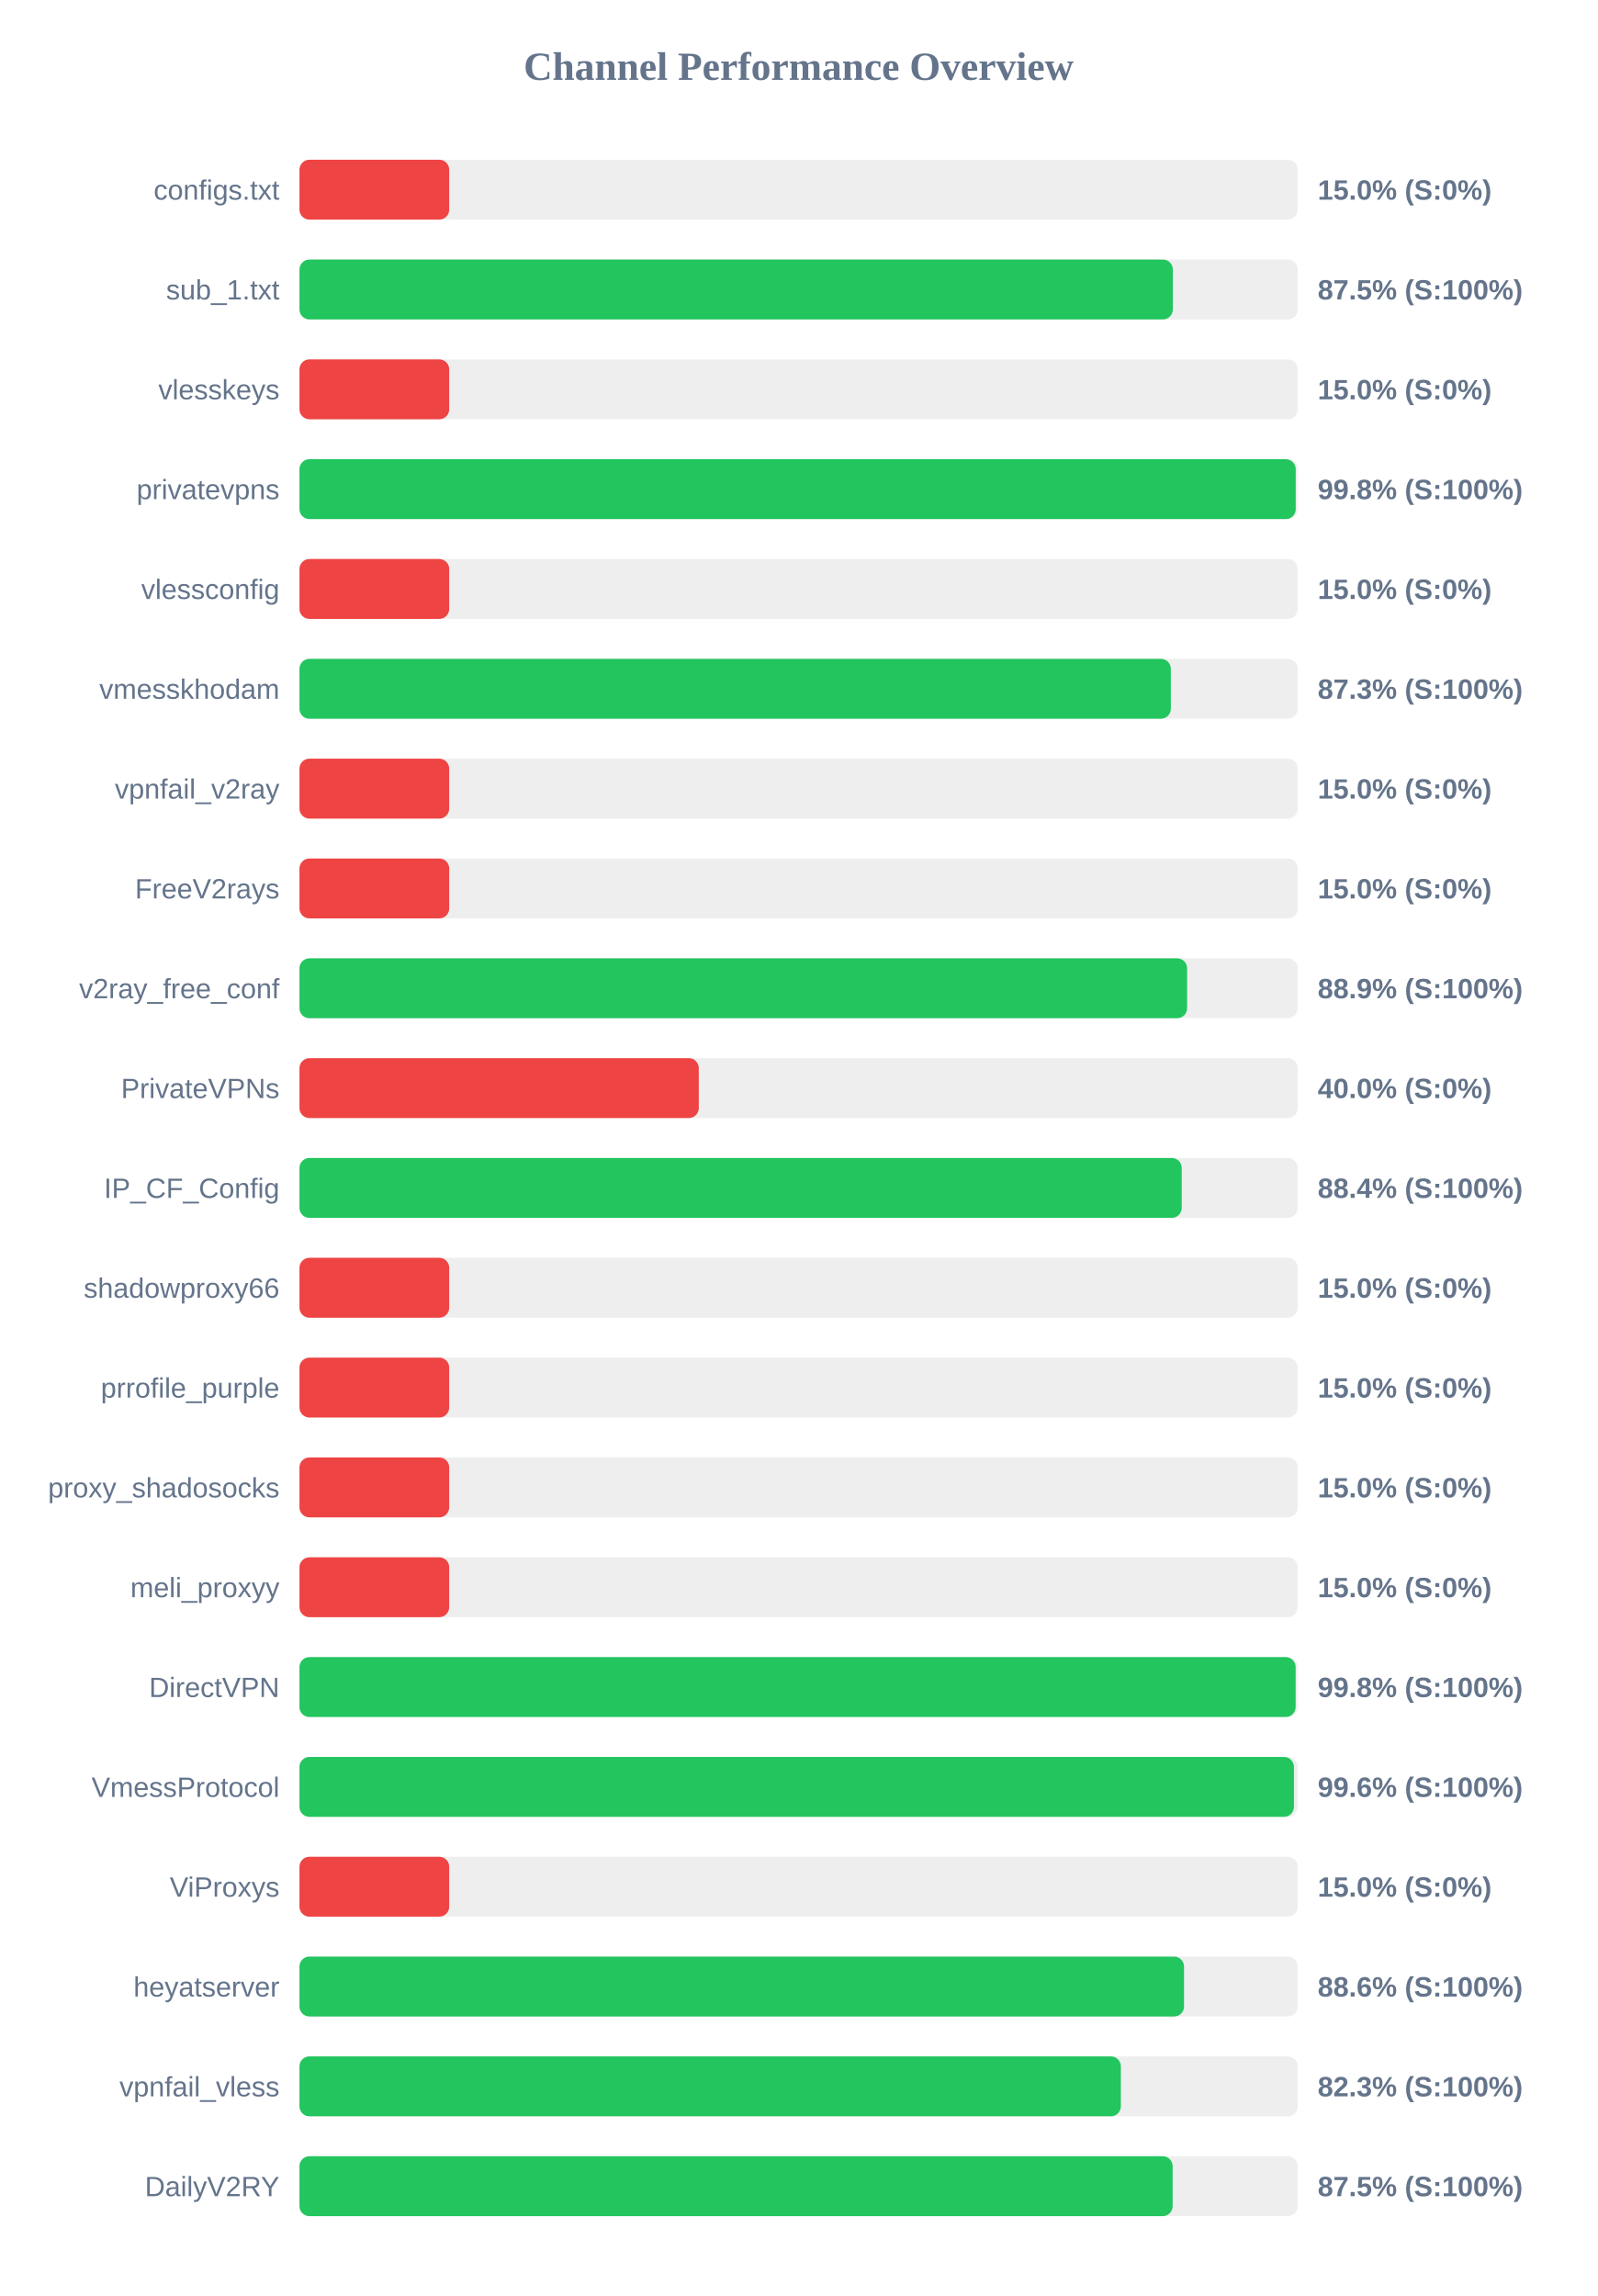
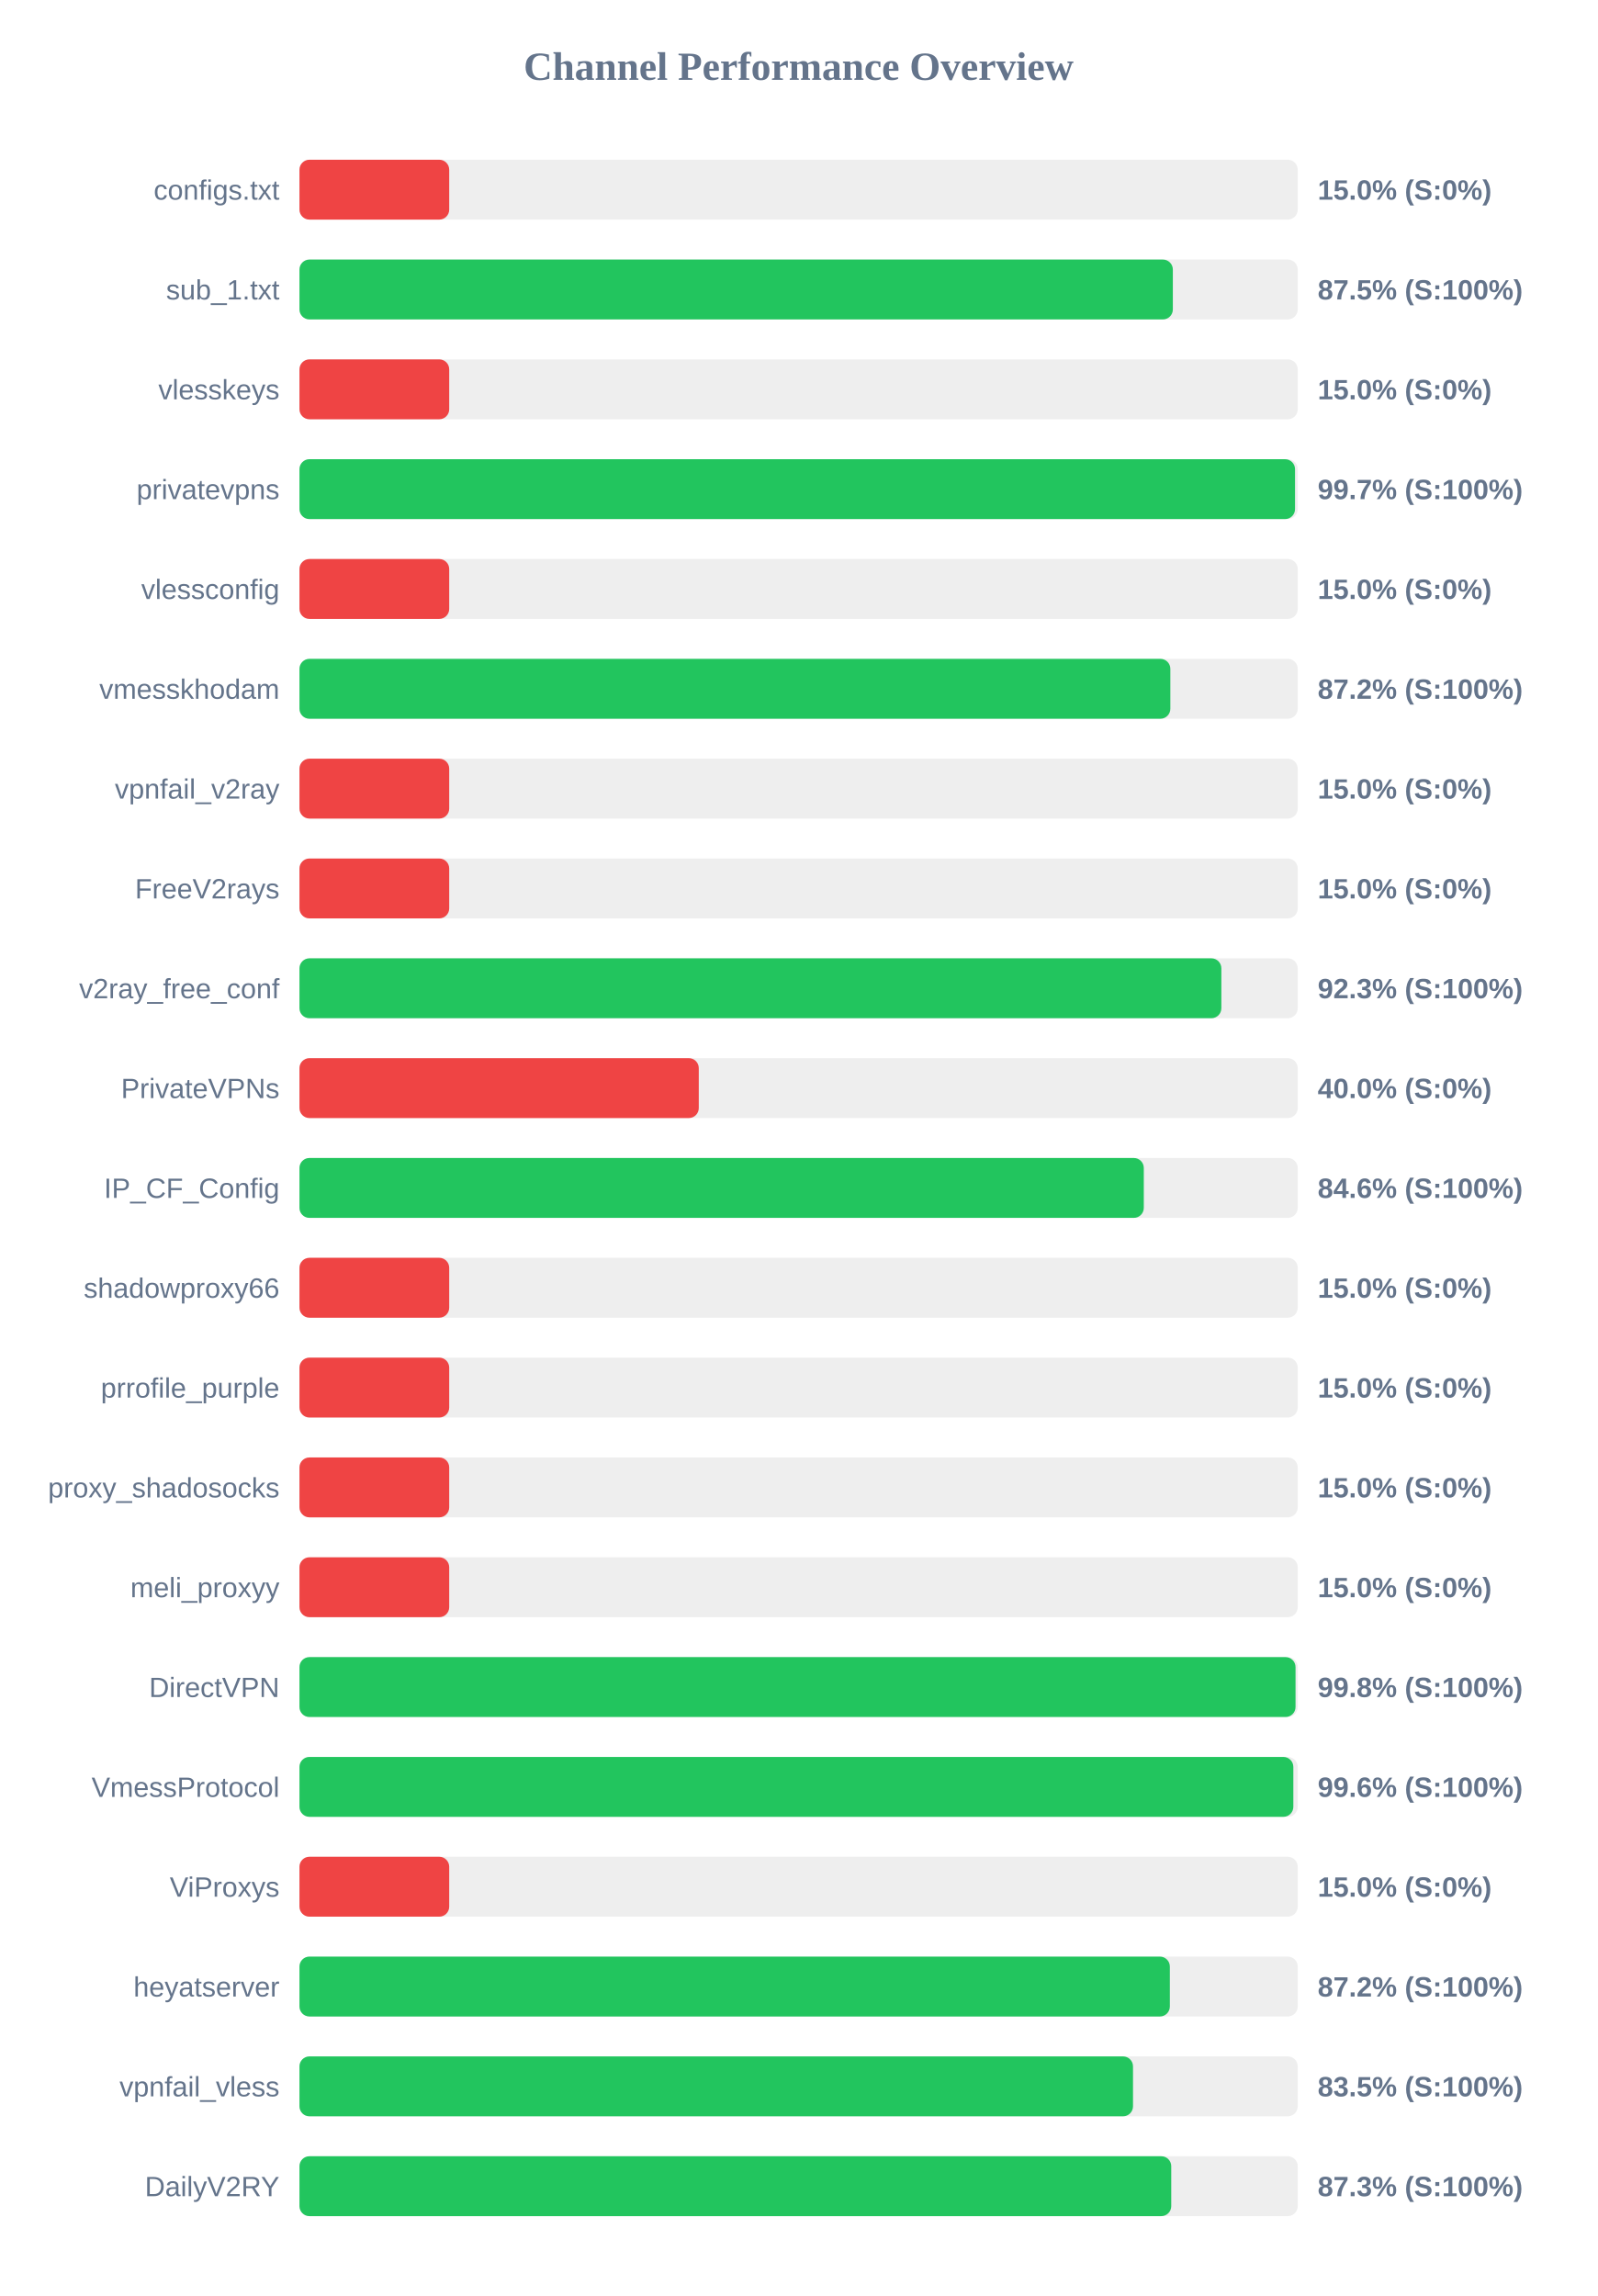
<svg xmlns="http://www.w3.org/2000/svg" width="800" height="1150" version="1.1">
  <style>
        .row { font: 14px Arial; fill: #64748b; }
        .score { font: bold 14px Arial; fill: #64748b; }
    </style>
  <text x="400" y="40" text-anchor="middle" font-size="20px" font-weight="bold" fill="#64748b">Channel Performance Overview</text>
  <rect x="150" y="80" width="500" height="30" fill="#eee" rx="5" />
  <rect x="150" y="80" width="75.0" height="30" fill="#ef4444" rx="5" />
  <text x="140" y="100" text-anchor="end" class="row">configs.txt</text>
  <text x="660" y="100" text-anchor="start" class="score">15.0% (S:0%)</text>
  <rect x="150" y="130" width="500" height="30" fill="#eee" rx="5" />
  <rect x="150" y="130" width="437.45" height="30" fill="#22c55e" rx="5" />
  <text x="140" y="150" text-anchor="end" class="row">sub_1.txt</text>
  <text x="660" y="150" text-anchor="start" class="score">87.5% (S:100%)</text>
  <rect x="150" y="180" width="500" height="30" fill="#eee" rx="5" />
  <rect x="150" y="180" width="75.0" height="30" fill="#ef4444" rx="5" />
  <text x="140" y="200" text-anchor="end" class="row">vlesskeys</text>
  <text x="660" y="200" text-anchor="start" class="score">15.0% (S:0%)</text>
  <rect x="150" y="230" width="500" height="30" fill="#eee" rx="5" />
-   <rect x="150" y="230" width="499.0" height="30" fill="#22c55e" rx="5" />
+   <rect x="150" y="230" width="498.65" height="30" fill="#22c55e" rx="5" />
  <text x="140" y="250" text-anchor="end" class="row">privatevpns</text>
-   <text x="660" y="250" text-anchor="start" class="score">99.8% (S:100%)</text>
+   <text x="660" y="250" text-anchor="start" class="score">99.7% (S:100%)</text>
  <rect x="150" y="280" width="500" height="30" fill="#eee" rx="5" />
  <rect x="150" y="280" width="75.0" height="30" fill="#ef4444" rx="5" />
  <text x="140" y="300" text-anchor="end" class="row">vlessconfig</text>
  <text x="660" y="300" text-anchor="start" class="score">15.0% (S:0%)</text>
  <rect x="150" y="330" width="500" height="30" fill="#eee" rx="5" />
-   <rect x="150" y="330" width="436.45" height="30" fill="#22c55e" rx="5" />
+   <rect x="150" y="330" width="436.2" height="30" fill="#22c55e" rx="5" />
  <text x="140" y="350" text-anchor="end" class="row">vmesskhodam</text>
-   <text x="660" y="350" text-anchor="start" class="score">87.3% (S:100%)</text>
+   <text x="660" y="350" text-anchor="start" class="score">87.2% (S:100%)</text>
  <rect x="150" y="380" width="500" height="30" fill="#eee" rx="5" />
  <rect x="150" y="380" width="75.0" height="30" fill="#ef4444" rx="5" />
  <text x="140" y="400" text-anchor="end" class="row">vpnfail_v2ray</text>
  <text x="660" y="400" text-anchor="start" class="score">15.0% (S:0%)</text>
  <rect x="150" y="430" width="500" height="30" fill="#eee" rx="5" />
  <rect x="150" y="430" width="75.0" height="30" fill="#ef4444" rx="5" />
  <text x="140" y="450" text-anchor="end" class="row">FreeV2rays</text>
  <text x="660" y="450" text-anchor="start" class="score">15.0% (S:0%)</text>
  <rect x="150" y="480" width="500" height="30" fill="#eee" rx="5" />
-   <rect x="150" y="480" width="444.6" height="30" fill="#22c55e" rx="5" />
+   <rect x="150" y="480" width="461.75" height="30" fill="#22c55e" rx="5" />
  <text x="140" y="500" text-anchor="end" class="row">v2ray_free_conf</text>
-   <text x="660" y="500" text-anchor="start" class="score">88.9% (S:100%)</text>
+   <text x="660" y="500" text-anchor="start" class="score">92.3% (S:100%)</text>
  <rect x="150" y="530" width="500" height="30" fill="#eee" rx="5" />
  <rect x="150" y="530" width="200.0" height="30" fill="#ef4444" rx="5" />
  <text x="140" y="550" text-anchor="end" class="row">PrivateVPNs</text>
  <text x="660" y="550" text-anchor="start" class="score">40.0% (S:0%)</text>
  <rect x="150" y="580" width="500" height="30" fill="#eee" rx="5" />
-   <rect x="150" y="580" width="441.9" height="30" fill="#22c55e" rx="5" />
+   <rect x="150" y="580" width="422.9" height="30" fill="#22c55e" rx="5" />
  <text x="140" y="600" text-anchor="end" class="row">IP_CF_Config</text>
-   <text x="660" y="600" text-anchor="start" class="score">88.4% (S:100%)</text>
+   <text x="660" y="600" text-anchor="start" class="score">84.6% (S:100%)</text>
  <rect x="150" y="630" width="500" height="30" fill="#eee" rx="5" />
  <rect x="150" y="630" width="75.0" height="30" fill="#ef4444" rx="5" />
  <text x="140" y="650" text-anchor="end" class="row">shadowproxy66</text>
  <text x="660" y="650" text-anchor="start" class="score">15.0% (S:0%)</text>
  <rect x="150" y="680" width="500" height="30" fill="#eee" rx="5" />
  <rect x="150" y="680" width="75.0" height="30" fill="#ef4444" rx="5" />
  <text x="140" y="700" text-anchor="end" class="row">prrofile_purple</text>
  <text x="660" y="700" text-anchor="start" class="score">15.0% (S:0%)</text>
  <rect x="150" y="730" width="500" height="30" fill="#eee" rx="5" />
  <rect x="150" y="730" width="75.0" height="30" fill="#ef4444" rx="5" />
  <text x="140" y="750" text-anchor="end" class="row">proxy_shadosocks</text>
  <text x="660" y="750" text-anchor="start" class="score">15.0% (S:0%)</text>
  <rect x="150" y="780" width="500" height="30" fill="#eee" rx="5" />
  <rect x="150" y="780" width="75.0" height="30" fill="#ef4444" rx="5" />
  <text x="140" y="800" text-anchor="end" class="row">meli_proxyy</text>
  <text x="660" y="800" text-anchor="start" class="score">15.0% (S:0%)</text>
  <rect x="150" y="830" width="500" height="30" fill="#eee" rx="5" />
-   <rect x="150" y="830" width="498.95" height="30" fill="#22c55e" rx="5" />
+   <rect x="150" y="830" width="498.9" height="30" fill="#22c55e" rx="5" />
  <text x="140" y="850" text-anchor="end" class="row">DirectVPN</text>
  <text x="660" y="850" text-anchor="start" class="score">99.8% (S:100%)</text>
  <rect x="150" y="880" width="500" height="30" fill="#eee" rx="5" />
-   <rect x="150" y="880" width="498.1" height="30" fill="#22c55e" rx="5" />
+   <rect x="150" y="880" width="497.8" height="30" fill="#22c55e" rx="5" />
  <text x="140" y="900" text-anchor="end" class="row">VmessProtocol</text>
  <text x="660" y="900" text-anchor="start" class="score">99.6% (S:100%)</text>
  <rect x="150" y="930" width="500" height="30" fill="#eee" rx="5" />
  <rect x="150" y="930" width="75.0" height="30" fill="#ef4444" rx="5" />
  <text x="140" y="950" text-anchor="end" class="row">ViProxys</text>
  <text x="660" y="950" text-anchor="start" class="score">15.0% (S:0%)</text>
  <rect x="150" y="980" width="500" height="30" fill="#eee" rx="5" />
-   <rect x="150" y="980" width="443.05" height="30" fill="#22c55e" rx="5" />
+   <rect x="150" y="980" width="435.95" height="30" fill="#22c55e" rx="5" />
  <text x="140" y="1000" text-anchor="end" class="row">heyatserver</text>
-   <text x="660" y="1000" text-anchor="start" class="score">88.6% (S:100%)</text>
+   <text x="660" y="1000" text-anchor="start" class="score">87.2% (S:100%)</text>
  <rect x="150" y="1030" width="500" height="30" fill="#eee" rx="5" />
-   <rect x="150" y="1030" width="411.4" height="30" fill="#22c55e" rx="5" />
+   <rect x="150" y="1030" width="417.5" height="30" fill="#22c55e" rx="5" />
  <text x="140" y="1050" text-anchor="end" class="row">vpnfail_vless</text>
-   <text x="660" y="1050" text-anchor="start" class="score">82.3% (S:100%)</text>
+   <text x="660" y="1050" text-anchor="start" class="score">83.5% (S:100%)</text>
  <rect x="150" y="1080" width="500" height="30" fill="#eee" rx="5" />
-   <rect x="150" y="1080" width="437.35" height="30" fill="#22c55e" rx="5" />
+   <rect x="150" y="1080" width="436.65" height="30" fill="#22c55e" rx="5" />
  <text x="140" y="1100" text-anchor="end" class="row">DailyV2RY</text>
-   <text x="660" y="1100" text-anchor="start" class="score">87.5% (S:100%)</text>
+   <text x="660" y="1100" text-anchor="start" class="score">87.3% (S:100%)</text>
</svg>
